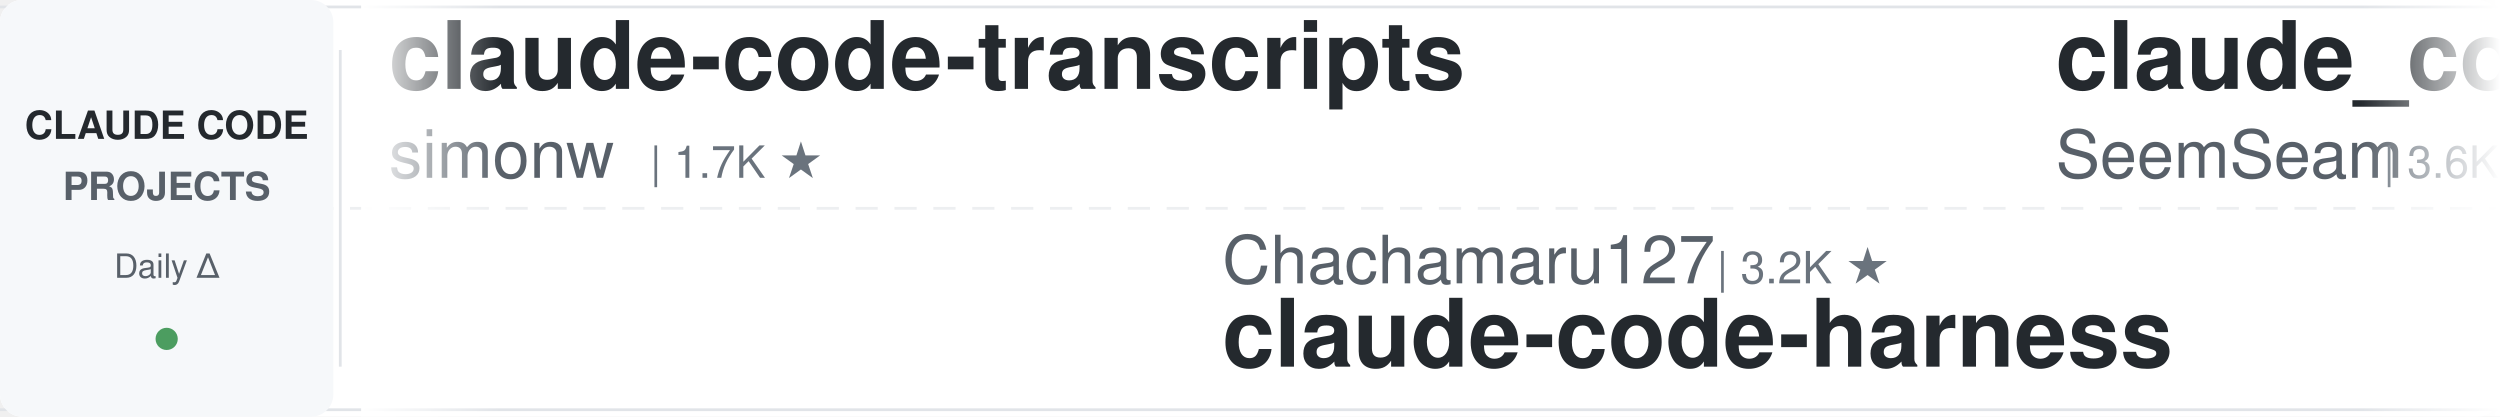
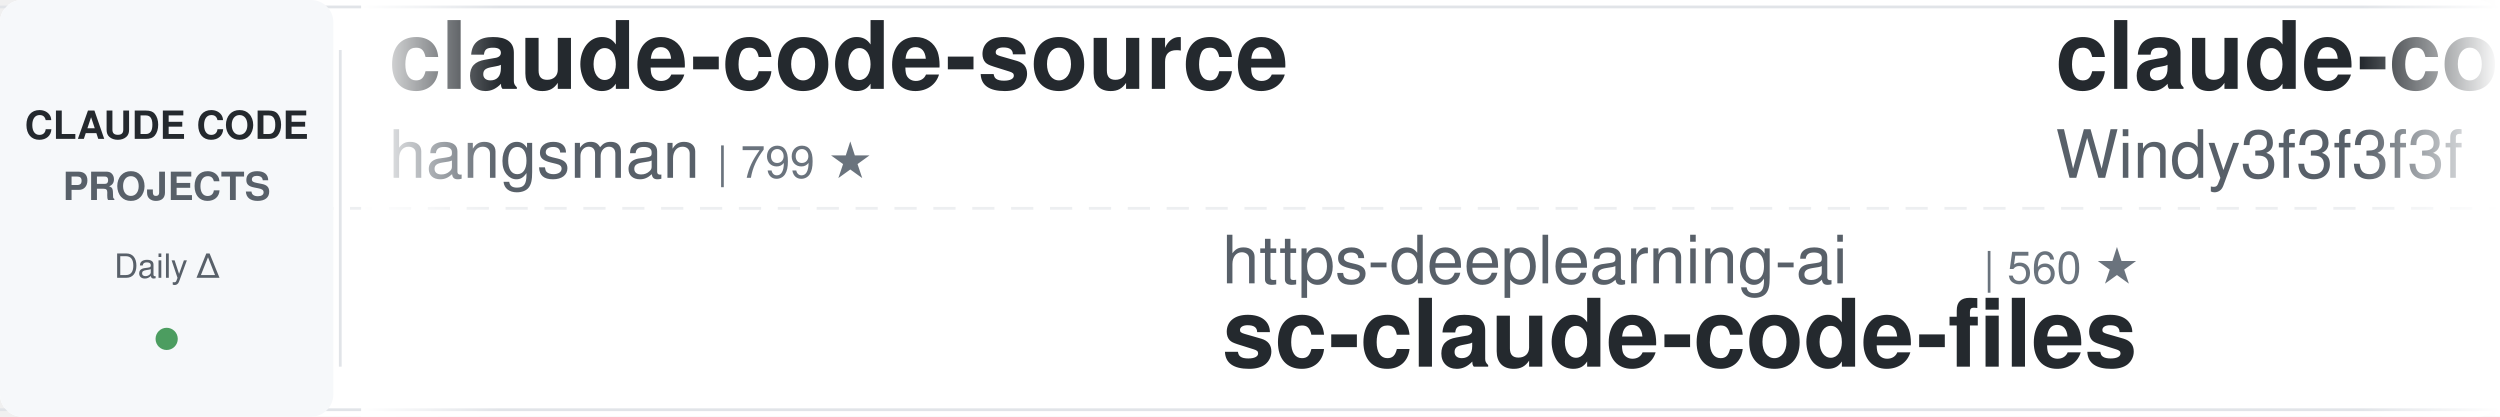
<svg xmlns="http://www.w3.org/2000/svg" width="900" height="150">
  <defs>
    <linearGradient id="leftFade" x1="0%" y1="0%" x2="100%" y2="0%">
      <stop offset="0%" style="stop-color:#ffffff;stop-opacity:1" />
      <stop offset="100%" style="stop-color:#ffffff;stop-opacity:0" />
    </linearGradient>
    <linearGradient id="rightFade" x1="0%" y1="0%" x2="100%" y2="0%">
      <stop offset="0%" style="stop-color:#ffffff;stop-opacity:0" />
      <stop offset="100%" style="stop-color:#ffffff;stop-opacity:1" />
    </linearGradient>
  </defs>
  <rect width="900" height="150" fill="#ffffff" rx="8" />
  <rect x="0" y="2" width="900" height="1" fill="#e1e4e8" />
  <rect x="0" y="147" width="900" height="1" fill="#e1e4e8" />
  <line x1="0" y1="75" x2="900" y2="75" stroke="#e1e4e8" stroke-width="1" stroke-dasharray="8 6" opacity="0.6" />
  <rect x="0" y="0" width="120" height="150" fill="#f6f8fa" rx="8" />
  <text x="60" y="50" font-family="-apple-system, BlinkMacSystemFont, 'Segoe UI', Helvetica, Arial, sans-serif" font-size="14" font-weight="600" fill="#24292e" text-anchor="middle">CLAUDE CODE</text>
  <text x="60" y="72" font-family="-apple-system, BlinkMacSystemFont, 'Segoe UI', Helvetica, Arial, sans-serif" font-size="14" font-weight="600" fill="#586069" text-anchor="middle">PROJECTS</text>
  <text x="60" y="100" font-family="-apple-system, BlinkMacSystemFont, 'Segoe UI', Helvetica, Arial, sans-serif" font-size="12" font-weight="500" fill="#586069" text-anchor="middle">Daily Δ</text>
  <circle cx="60" cy="122" r="4" fill="#22863a" opacity="0.8" />
  <rect x="122" y="18" width="1" height="114" fill="#e1e4e8" />
  <clipPath id="tickerClip">
    <rect x="130" y="0" width="770" height="150" />
  </clipPath>
  <g clip-path="url(#tickerClip)">
    <g id="tickerItems">
      <animateTransform attributeName="transform" attributeType="XML" type="translate" from="0 0" to="-3000 0" dur="54s" repeatCount="indefinite" />
      <g transform="translate(0, 0)">
-         <text x="140" y="32" font-family="-apple-system, BlinkMacSystemFont, 'Segoe UI', Helvetica, Arial, sans-serif" font-size="34" font-weight="600" fill="#24292e">claude-code-transcripts</text>
-         <text x="140" y="64" font-family="-apple-system, BlinkMacSystemFont, 'Segoe UI', Helvetica, Arial, sans-serif" font-size="24" font-weight="400" fill="#586069">simonw</text>
-         <text x="234" y="64" font-family="-apple-system, BlinkMacSystemFont, 'Segoe UI', Helvetica, Arial, sans-serif" font-size="16" font-weight="500" fill="#6a737d">| 1.7K ★</text>
+         <text x="140" y="32" font-family="-apple-system, BlinkMacSystemFont, 'Segoe UI', Helvetica, Arial, sans-serif" font-size="34" font-weight="600" fill="#24292e">claude-code-source</text>
+         <text x="140" y="64" font-family="-apple-system, BlinkMacSystemFont, 'Segoe UI', Helvetica, Arial, sans-serif" font-size="24" font-weight="400" fill="#586069">hangsman</text>
+         <text x="258" y="64" font-family="-apple-system, BlinkMacSystemFont, 'Segoe UI', Helvetica, Arial, sans-serif" font-size="16" font-weight="500" fill="#6a737d">| 799 ★</text>
      </g>
      <g transform="translate(300, 0)">
-         <text x="140" y="102" font-family="-apple-system, BlinkMacSystemFont, 'Segoe UI', Helvetica, Arial, sans-serif" font-size="24" font-weight="400" fill="#586069">Chachamaru127</text>
-         <text x="318" y="102" font-family="-apple-system, BlinkMacSystemFont, 'Segoe UI', Helvetica, Arial, sans-serif" font-size="16" font-weight="500" fill="#6a737d">| 3.2K ★</text>
-         <text x="140" y="132" font-family="-apple-system, BlinkMacSystemFont, 'Segoe UI', Helvetica, Arial, sans-serif" font-size="34" font-weight="600" fill="#24292e">claude-code-harness</text>
+         <text x="140" y="102" font-family="-apple-system, BlinkMacSystemFont, 'Segoe UI', Helvetica, Arial, sans-serif" font-size="24" font-weight="400" fill="#586069">https-deeplearning-ai</text>
+         <text x="414" y="102" font-family="-apple-system, BlinkMacSystemFont, 'Segoe UI', Helvetica, Arial, sans-serif" font-size="16" font-weight="500" fill="#6a737d">| 560 ★</text>
+         <text x="140" y="132" font-family="-apple-system, BlinkMacSystemFont, 'Segoe UI', Helvetica, Arial, sans-serif" font-size="34" font-weight="600" fill="#24292e">sc-claude-code-files</text>
      </g>
      <g transform="translate(600, 0)">
-         <text x="140" y="32" font-family="-apple-system, BlinkMacSystemFont, 'Segoe UI', Helvetica, Arial, sans-serif" font-size="34" font-weight="600" fill="#24292e">claude_codex_bridge</text>
-         <text x="140" y="64" font-family="-apple-system, BlinkMacSystemFont, 'Segoe UI', Helvetica, Arial, sans-serif" font-size="24" font-weight="400" fill="#586069">SeemSeam</text>
-         <text x="258" y="64" font-family="-apple-system, BlinkMacSystemFont, 'Segoe UI', Helvetica, Arial, sans-serif" font-size="16" font-weight="500" fill="#6a737d">| 3.6K ★</text>
+         <text x="140" y="32" font-family="-apple-system, BlinkMacSystemFont, 'Segoe UI', Helvetica, Arial, sans-serif" font-size="34" font-weight="600" fill="#24292e">claude-code-from-scratch</text>
+         <text x="140" y="64" font-family="-apple-system, BlinkMacSystemFont, 'Segoe UI', Helvetica, Arial, sans-serif" font-size="24" font-weight="400" fill="#586069">Windy3f3f3f3f</text>
+         <text x="318" y="64" font-family="-apple-system, BlinkMacSystemFont, 'Segoe UI', Helvetica, Arial, sans-serif" font-size="16" font-weight="500" fill="#6a737d">| 2.8K ★</text>
      </g>
      <g transform="translate(900, 0)">
-         <text x="140" y="102" font-family="-apple-system, BlinkMacSystemFont, 'Segoe UI', Helvetica, Arial, sans-serif" font-size="24" font-weight="400" fill="#586069">Yuyz0112</text>
-         <text x="258" y="102" font-family="-apple-system, BlinkMacSystemFont, 'Segoe UI', Helvetica, Arial, sans-serif" font-size="16" font-weight="500" fill="#6a737d">| 2.4K ★</text>
-         <text x="140" y="132" font-family="-apple-system, BlinkMacSystemFont, 'Segoe UI', Helvetica, Arial, sans-serif" font-size="34" font-weight="600" fill="#24292e">claude-code-reverse</text>
+         <text x="140" y="102" font-family="-apple-system, BlinkMacSystemFont, 'Segoe UI', Helvetica, Arial, sans-serif" font-size="24" font-weight="400" fill="#586069">Cranot</text>
+         <text x="234" y="102" font-family="-apple-system, BlinkMacSystemFont, 'Segoe UI', Helvetica, Arial, sans-serif" font-size="16" font-weight="500" fill="#6a737d">| 2.9K ★</text>
+         <text x="140" y="132" font-family="-apple-system, BlinkMacSystemFont, 'Segoe UI', Helvetica, Arial, sans-serif" font-size="34" font-weight="600" fill="#24292e">claude-code-guide</text>
      </g>
      <g transform="translate(1200, 0)">
-         <text x="140" y="32" font-family="-apple-system, BlinkMacSystemFont, 'Segoe UI', Helvetica, Arial, sans-serif" font-size="34" font-weight="600" fill="#24292e">claude_code_src</text>
-         <text x="140" y="64" font-family="-apple-system, BlinkMacSystemFont, 'Segoe UI', Helvetica, Arial, sans-serif" font-size="24" font-weight="400" fill="#586069">ponponon</text>
-         <text x="258" y="64" font-family="-apple-system, BlinkMacSystemFont, 'Segoe UI', Helvetica, Arial, sans-serif" font-size="16" font-weight="500" fill="#6a737d">| 2.3K ★</text>
+         <text x="140" y="32" font-family="-apple-system, BlinkMacSystemFont, 'Segoe UI', Helvetica, Arial, sans-serif" font-size="34" font-weight="600" fill="#24292e">claude-code-analysis</text>
+         <text x="140" y="64" font-family="-apple-system, BlinkMacSystemFont, 'Segoe UI', Helvetica, Arial, sans-serif" font-size="24" font-weight="400" fill="#586069">liuup</text>
+         <text x="222" y="64" font-family="-apple-system, BlinkMacSystemFont, 'Segoe UI', Helvetica, Arial, sans-serif" font-size="16" font-weight="500" fill="#6a737d">| 4.1K ★</text>
      </g>
      <g transform="translate(1500, 0)">
-         <text x="140" y="102" font-family="-apple-system, BlinkMacSystemFont, 'Segoe UI', Helvetica, Arial, sans-serif" font-size="24" font-weight="400" fill="#586069">Alishahryar1</text>
-         <text x="306" y="102" font-family="-apple-system, BlinkMacSystemFont, 'Segoe UI', Helvetica, Arial, sans-serif" font-size="16" font-weight="500" fill="#6a737d">| 65.2K ★</text>
-         <text x="140" y="132" font-family="-apple-system, BlinkMacSystemFont, 'Segoe UI', Helvetica, Arial, sans-serif" font-size="34" font-weight="600" fill="#24292e">free-claude-code</text>
+         <text x="140" y="102" font-family="-apple-system, BlinkMacSystemFont, 'Segoe UI', Helvetica, Arial, sans-serif" font-size="24" font-weight="400" fill="#586069">repowise-dev</text>
+         <text x="306" y="102" font-family="-apple-system, BlinkMacSystemFont, 'Segoe UI', Helvetica, Arial, sans-serif" font-size="16" font-weight="500" fill="#6a737d">| 1.2K ★</text>
+         <text x="140" y="132" font-family="-apple-system, BlinkMacSystemFont, 'Segoe UI', Helvetica, Arial, sans-serif" font-size="34" font-weight="600" fill="#24292e">claude-code-prompts</text>
      </g>
      <g transform="translate(1800, 0)">
-         <text x="140" y="32" font-family="-apple-system, BlinkMacSystemFont, 'Segoe UI', Helvetica, Arial, sans-serif" font-size="34" font-weight="600" fill="#24292e">ClaudeCode-Portable</text>
-         <text x="140" y="64" font-family="-apple-system, BlinkMacSystemFont, 'Segoe UI', Helvetica, Arial, sans-serif" font-size="24" font-weight="400" fill="#586069">techjarves</text>
-         <text x="282" y="64" font-family="-apple-system, BlinkMacSystemFont, 'Segoe UI', Helvetica, Arial, sans-serif" font-size="16" font-weight="500" fill="#6a737d">| 1.6K ★</text>
+         <text x="140" y="32" font-family="-apple-system, BlinkMacSystemFont, 'Segoe UI', Helvetica, Arial, sans-serif" font-size="34" font-weight="600" fill="#24292e">claude-code-security-rev...</text>
+         <text x="140" y="64" font-family="-apple-system, BlinkMacSystemFont, 'Segoe UI', Helvetica, Arial, sans-serif" font-size="24" font-weight="400" fill="#586069">anthropics</text>
+         <text x="282" y="64" font-family="-apple-system, BlinkMacSystemFont, 'Segoe UI', Helvetica, Arial, sans-serif" font-size="16" font-weight="500" fill="#6a737d">| 6.7K ★</text>
      </g>
      <g transform="translate(2100, 0)">
-         <text x="140" y="102" font-family="-apple-system, BlinkMacSystemFont, 'Segoe UI', Helvetica, Arial, sans-serif" font-size="24" font-weight="400" fill="#586069">alejandrobalderas</text>
-         <text x="366" y="102" font-family="-apple-system, BlinkMacSystemFont, 'Segoe UI', Helvetica, Arial, sans-serif" font-size="16" font-weight="500" fill="#6a737d">| 3.0K ★</text>
-         <text x="140" y="132" font-family="-apple-system, BlinkMacSystemFont, 'Segoe UI', Helvetica, Arial, sans-serif" font-size="34" font-weight="600" fill="#24292e">claude-code-from-source</text>
+         <text x="140" y="102" font-family="-apple-system, BlinkMacSystemFont, 'Segoe UI', Helvetica, Arial, sans-serif" font-size="24" font-weight="400" fill="#586069">VILA-Lab</text>
+         <text x="258" y="102" font-family="-apple-system, BlinkMacSystemFont, 'Segoe UI', Helvetica, Arial, sans-serif" font-size="16" font-weight="500" fill="#6a737d">| 2.2K ★</text>
+         <text x="140" y="132" font-family="-apple-system, BlinkMacSystemFont, 'Segoe UI', Helvetica, Arial, sans-serif" font-size="34" font-weight="600" fill="#24292e">Dive-into-Claude-Code</text>
      </g>
      <g transform="translate(2400, 0)">
-         <text x="140" y="32" font-family="-apple-system, BlinkMacSystemFont, 'Segoe UI', Helvetica, Arial, sans-serif" font-size="34" font-weight="600" fill="#24292e">Claude-Code-Usage-Monito...</text>
-         <text x="140" y="64" font-family="-apple-system, BlinkMacSystemFont, 'Segoe UI', Helvetica, Arial, sans-serif" font-size="24" font-weight="400" fill="#586069">Maciek-roboblog</text>
-         <text x="342" y="64" font-family="-apple-system, BlinkMacSystemFont, 'Segoe UI', Helvetica, Arial, sans-serif" font-size="16" font-weight="500" fill="#6a737d">| 8.8K ★</text>
+         <text x="140" y="32" font-family="-apple-system, BlinkMacSystemFont, 'Segoe UI', Helvetica, Arial, sans-serif" font-size="34" font-weight="600" fill="#24292e">claude-code-my-workflow</text>
+         <text x="140" y="64" font-family="-apple-system, BlinkMacSystemFont, 'Segoe UI', Helvetica, Arial, sans-serif" font-size="24" font-weight="400" fill="#586069">pedrohcgs</text>
+         <text x="270" y="64" font-family="-apple-system, BlinkMacSystemFont, 'Segoe UI', Helvetica, Arial, sans-serif" font-size="16" font-weight="500" fill="#6a737d">| 1.7K ★</text>
      </g>
      <g transform="translate(2700, 0)">
-         <text x="140" y="102" font-family="-apple-system, BlinkMacSystemFont, 'Segoe UI', Helvetica, Arial, sans-serif" font-size="24" font-weight="400" fill="#586069">Windy3f3f3f3f</text>
-         <text x="318" y="102" font-family="-apple-system, BlinkMacSystemFont, 'Segoe UI', Helvetica, Arial, sans-serif" font-size="16" font-weight="500" fill="#6a737d">| 3.8K ★</text>
-         <text x="140" y="132" font-family="-apple-system, BlinkMacSystemFont, 'Segoe UI', Helvetica, Arial, sans-serif" font-size="34" font-weight="600" fill="#24292e">how-claude-code-works</text>
+         <text x="140" y="102" font-family="-apple-system, BlinkMacSystemFont, 'Segoe UI', Helvetica, Arial, sans-serif" font-size="24" font-weight="400" fill="#586069">Pimzino</text>
+         <text x="246" y="102" font-family="-apple-system, BlinkMacSystemFont, 'Segoe UI', Helvetica, Arial, sans-serif" font-size="16" font-weight="500" fill="#6a737d">| 3.9K ★</text>
+         <text x="140" y="132" font-family="-apple-system, BlinkMacSystemFont, 'Segoe UI', Helvetica, Arial, sans-serif" font-size="34" font-weight="600" fill="#24292e">claude-code-spec-workflo...</text>
      </g>
      <g transform="translate(3000, 0)">
-         <text x="140" y="32" font-family="-apple-system, BlinkMacSystemFont, 'Segoe UI', Helvetica, Arial, sans-serif" font-size="34" font-weight="600" fill="#24292e">claude-code-transcripts</text>
-         <text x="140" y="64" font-family="-apple-system, BlinkMacSystemFont, 'Segoe UI', Helvetica, Arial, sans-serif" font-size="24" font-weight="400" fill="#586069">simonw</text>
-         <text x="234" y="64" font-family="-apple-system, BlinkMacSystemFont, 'Segoe UI', Helvetica, Arial, sans-serif" font-size="16" font-weight="500" fill="#6a737d">| 1.7K ★</text>
+         <text x="140" y="32" font-family="-apple-system, BlinkMacSystemFont, 'Segoe UI', Helvetica, Arial, sans-serif" font-size="34" font-weight="600" fill="#24292e">claude-code-source</text>
+         <text x="140" y="64" font-family="-apple-system, BlinkMacSystemFont, 'Segoe UI', Helvetica, Arial, sans-serif" font-size="24" font-weight="400" fill="#586069">hangsman</text>
+         <text x="258" y="64" font-family="-apple-system, BlinkMacSystemFont, 'Segoe UI', Helvetica, Arial, sans-serif" font-size="16" font-weight="500" fill="#6a737d">| 799 ★</text>
      </g>
      <g transform="translate(3300, 0)">
-         <text x="140" y="102" font-family="-apple-system, BlinkMacSystemFont, 'Segoe UI', Helvetica, Arial, sans-serif" font-size="24" font-weight="400" fill="#586069">Chachamaru127</text>
-         <text x="318" y="102" font-family="-apple-system, BlinkMacSystemFont, 'Segoe UI', Helvetica, Arial, sans-serif" font-size="16" font-weight="500" fill="#6a737d">| 3.2K ★</text>
-         <text x="140" y="132" font-family="-apple-system, BlinkMacSystemFont, 'Segoe UI', Helvetica, Arial, sans-serif" font-size="34" font-weight="600" fill="#24292e">claude-code-harness</text>
+         <text x="140" y="102" font-family="-apple-system, BlinkMacSystemFont, 'Segoe UI', Helvetica, Arial, sans-serif" font-size="24" font-weight="400" fill="#586069">https-deeplearning-ai</text>
+         <text x="414" y="102" font-family="-apple-system, BlinkMacSystemFont, 'Segoe UI', Helvetica, Arial, sans-serif" font-size="16" font-weight="500" fill="#6a737d">| 560 ★</text>
+         <text x="140" y="132" font-family="-apple-system, BlinkMacSystemFont, 'Segoe UI', Helvetica, Arial, sans-serif" font-size="34" font-weight="600" fill="#24292e">sc-claude-code-files</text>
      </g>
      <g transform="translate(3600, 0)">
-         <text x="140" y="32" font-family="-apple-system, BlinkMacSystemFont, 'Segoe UI', Helvetica, Arial, sans-serif" font-size="34" font-weight="600" fill="#24292e">claude_codex_bridge</text>
-         <text x="140" y="64" font-family="-apple-system, BlinkMacSystemFont, 'Segoe UI', Helvetica, Arial, sans-serif" font-size="24" font-weight="400" fill="#586069">SeemSeam</text>
-         <text x="258" y="64" font-family="-apple-system, BlinkMacSystemFont, 'Segoe UI', Helvetica, Arial, sans-serif" font-size="16" font-weight="500" fill="#6a737d">| 3.6K ★</text>
+         <text x="140" y="32" font-family="-apple-system, BlinkMacSystemFont, 'Segoe UI', Helvetica, Arial, sans-serif" font-size="34" font-weight="600" fill="#24292e">claude-code-from-scratch</text>
+         <text x="140" y="64" font-family="-apple-system, BlinkMacSystemFont, 'Segoe UI', Helvetica, Arial, sans-serif" font-size="24" font-weight="400" fill="#586069">Windy3f3f3f3f</text>
+         <text x="318" y="64" font-family="-apple-system, BlinkMacSystemFont, 'Segoe UI', Helvetica, Arial, sans-serif" font-size="16" font-weight="500" fill="#6a737d">| 2.8K ★</text>
      </g>
      <g transform="translate(3900, 0)">
-         <text x="140" y="102" font-family="-apple-system, BlinkMacSystemFont, 'Segoe UI', Helvetica, Arial, sans-serif" font-size="24" font-weight="400" fill="#586069">Yuyz0112</text>
-         <text x="258" y="102" font-family="-apple-system, BlinkMacSystemFont, 'Segoe UI', Helvetica, Arial, sans-serif" font-size="16" font-weight="500" fill="#6a737d">| 2.4K ★</text>
-         <text x="140" y="132" font-family="-apple-system, BlinkMacSystemFont, 'Segoe UI', Helvetica, Arial, sans-serif" font-size="34" font-weight="600" fill="#24292e">claude-code-reverse</text>
+         <text x="140" y="102" font-family="-apple-system, BlinkMacSystemFont, 'Segoe UI', Helvetica, Arial, sans-serif" font-size="24" font-weight="400" fill="#586069">Cranot</text>
+         <text x="234" y="102" font-family="-apple-system, BlinkMacSystemFont, 'Segoe UI', Helvetica, Arial, sans-serif" font-size="16" font-weight="500" fill="#6a737d">| 2.9K ★</text>
+         <text x="140" y="132" font-family="-apple-system, BlinkMacSystemFont, 'Segoe UI', Helvetica, Arial, sans-serif" font-size="34" font-weight="600" fill="#24292e">claude-code-guide</text>
      </g>
    </g>
  </g>
  <rect x="130" y="0" width="50" height="150" fill="url(#leftFade)" />
  <rect x="850" y="0" width="50" height="150" fill="url(#rightFade)" />
</svg>
